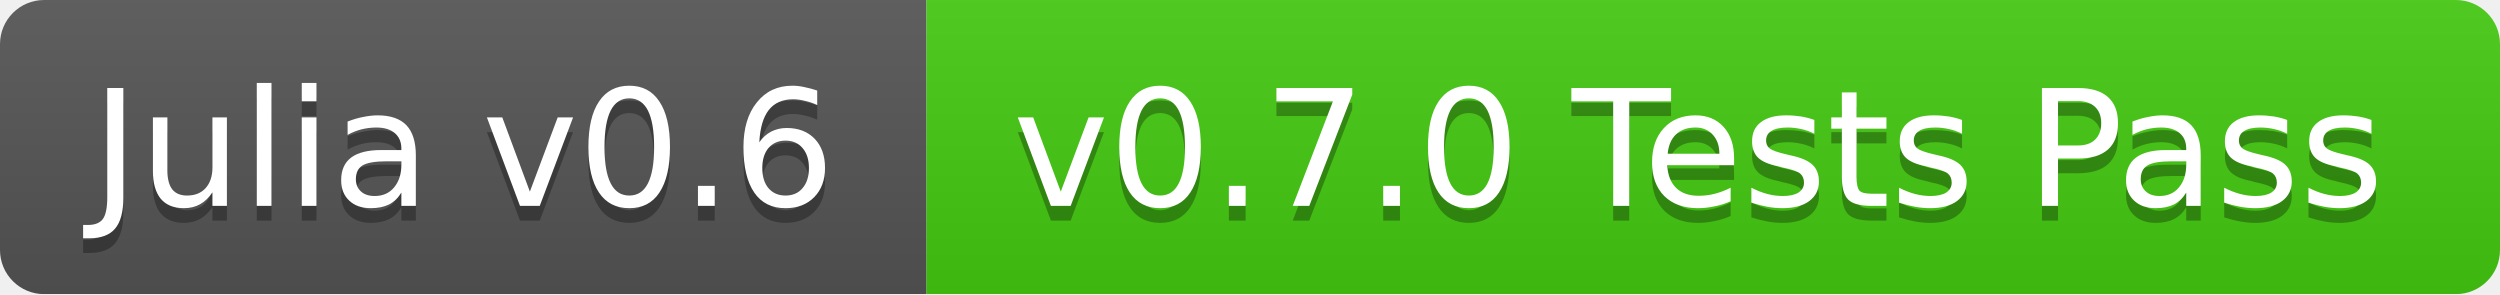
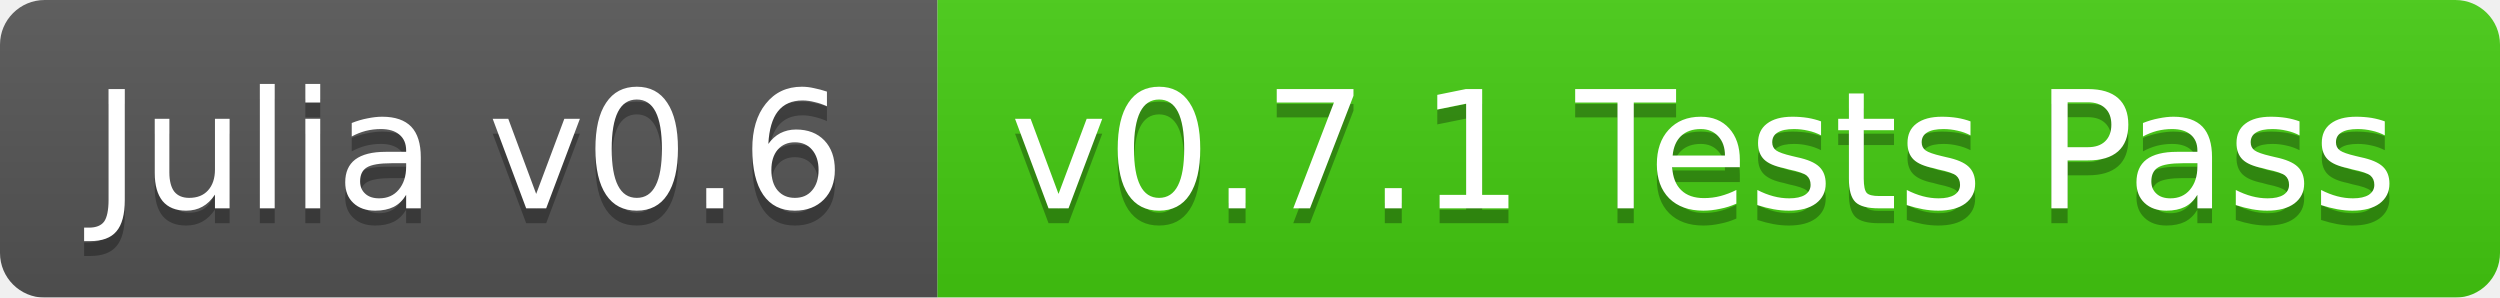
- <svg xmlns="http://www.w3.org/2000/svg" width="170" height="20">
+ <svg xmlns="http://www.w3.org/2000/svg" width="168" height="20">
  <linearGradient id="b" x2="0" y2="100%">
    <stop offset="0" stop-color="#bbb" stop-opacity=".1" />
    <stop offset="1" stop-opacity=".1" />
  </linearGradient>
  <mask id="a">
-     <rect width="170" height="20" rx="3" fill="#fff" />
+     <rect width="168" height="20" rx="3" fill="#fff" />
  </mask>
  <g mask="url(#a)">
    <path fill="#555" d="M0 0h63v20H0z" />
-     <path fill="#4c1" d="M63 0h107v20H63z" />
-     <path fill="url(#b)" d="M0 0h170v20H0z" />
+     <path fill="#4c1" d="M63 0h105v20H63z" />
+     <path fill="url(#b)" d="M0 0h168v20H0z" />
  </g>
  <g fill="#fff" text-anchor="middle" font-family="DejaVu Sans,Verdana,Geneva,sans-serif" font-size="11">
    <text x="31.5" y="15" fill="#010101" fill-opacity=".3">Julia v0.6</text>
    <text x="31.5" y="14">Julia v0.6</text>
-     <text x="115.5" y="15" fill="#010101" fill-opacity=".3">v0.7.0 Tests Pass</text>
-     <text x="115.5" y="14">v0.7.0 Tests Pass</text>
+     <text x="114.5" y="15" fill="#010101" fill-opacity=".3">v0.7.1 Tests Pass</text>
+     <text x="114.5" y="14">v0.7.1 Tests Pass</text>
  </g>
</svg>
